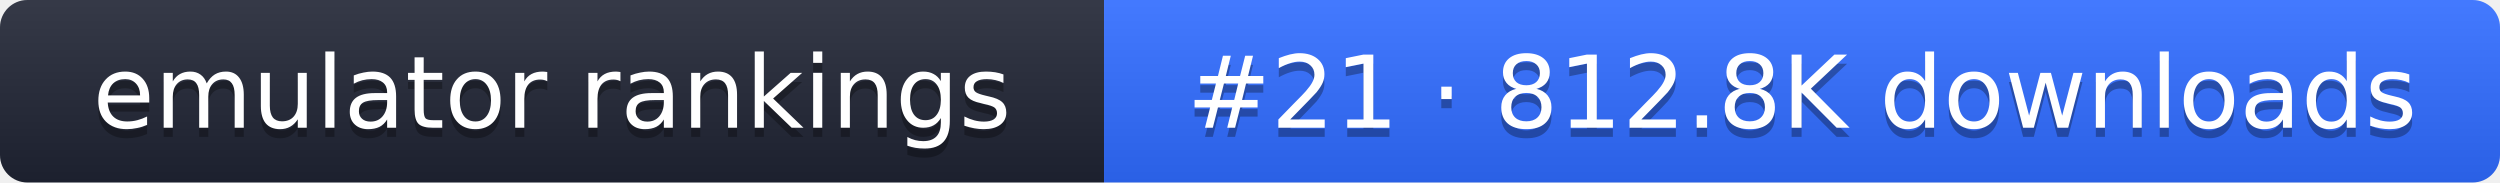
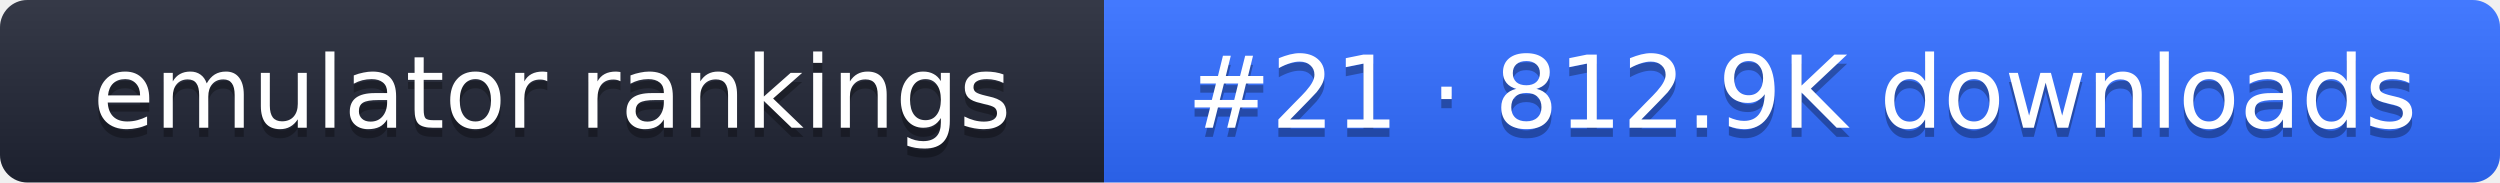
- <svg xmlns="http://www.w3.org/2000/svg" width="274" height="20" role="img" aria-label="emulator rankings: #21 · 812.8K downloads">
+ <svg xmlns="http://www.w3.org/2000/svg" width="274" height="20" role="img" aria-label="emulator rankings: #21 · 812.9K downloads">
  <linearGradient id="g" x2="0" y2="100%">
    <stop offset="0" stop-color="#fff" stop-opacity=".1" />
    <stop offset="1" stop-opacity=".1" />
  </linearGradient>
  <clipPath id="r">
    <rect width="274" height="20" rx="3" fill="#fff" />
  </clipPath>
  <g clip-path="url(#r)">
    <rect width="121" height="20" fill="#1f2433" />
    <rect x="121" width="153" height="20" fill="#2f6bff" />
    <rect width="274" height="20" fill="url(#g)" />
  </g>
  <g fill="#fff" text-anchor="middle" font-family="Verdana,DejaVu Sans,sans-serif" font-size="11">
    <text x="60.5" y="15" fill="#010101" fill-opacity=".3">emulator rankings</text>
    <text x="60.5" y="14">emulator rankings</text>
-     <text x="197.5" y="15" fill="#010101" fill-opacity=".3">#21 · 812.8K downloads</text>
-     <text x="197.5" y="14">#21 · 812.8K downloads</text>
+     <text x="197.5" y="15" fill="#010101" fill-opacity=".3">#21 · 812.9K downloads</text>
+     <text x="197.5" y="14">#21 · 812.9K downloads</text>
  </g>
</svg>
